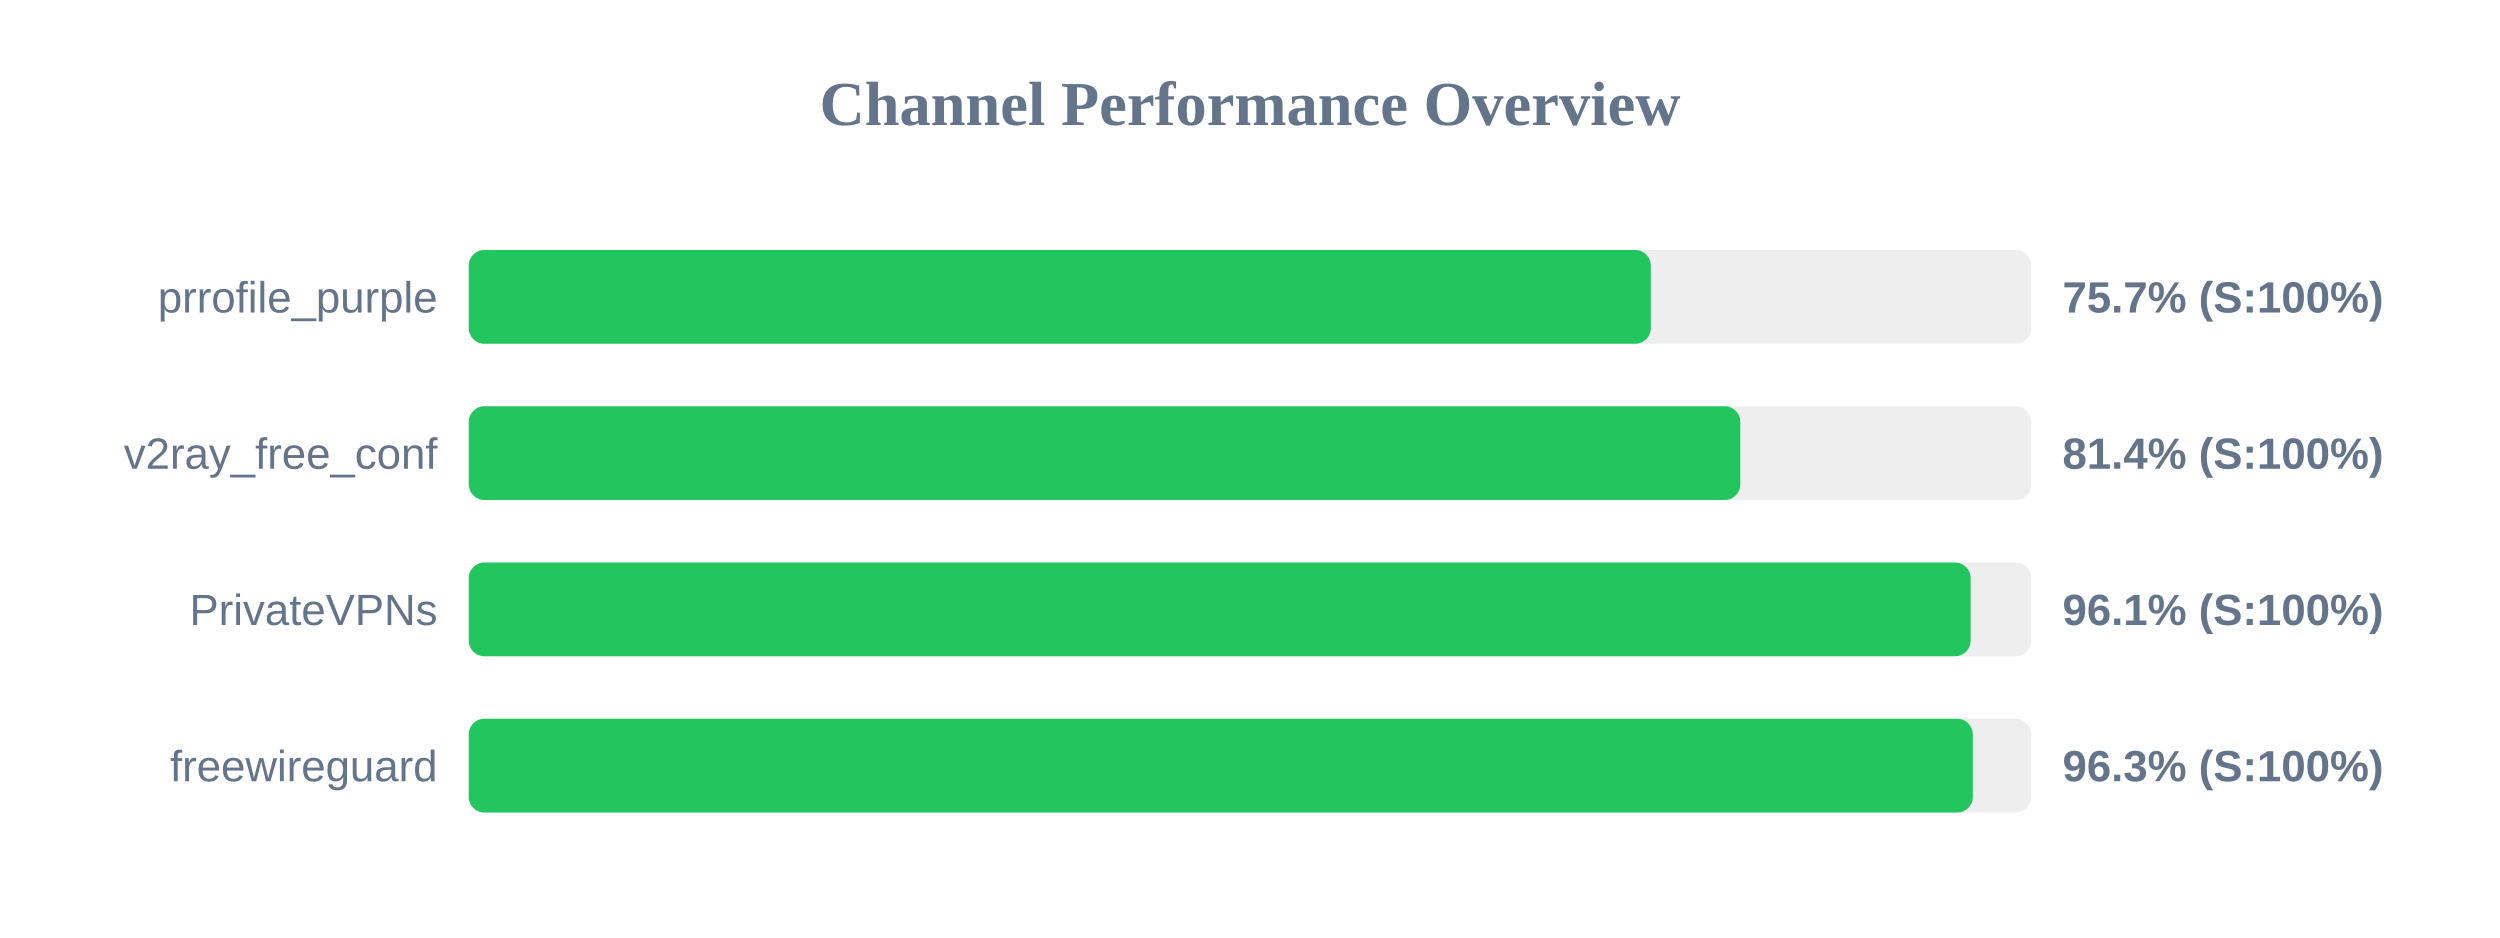
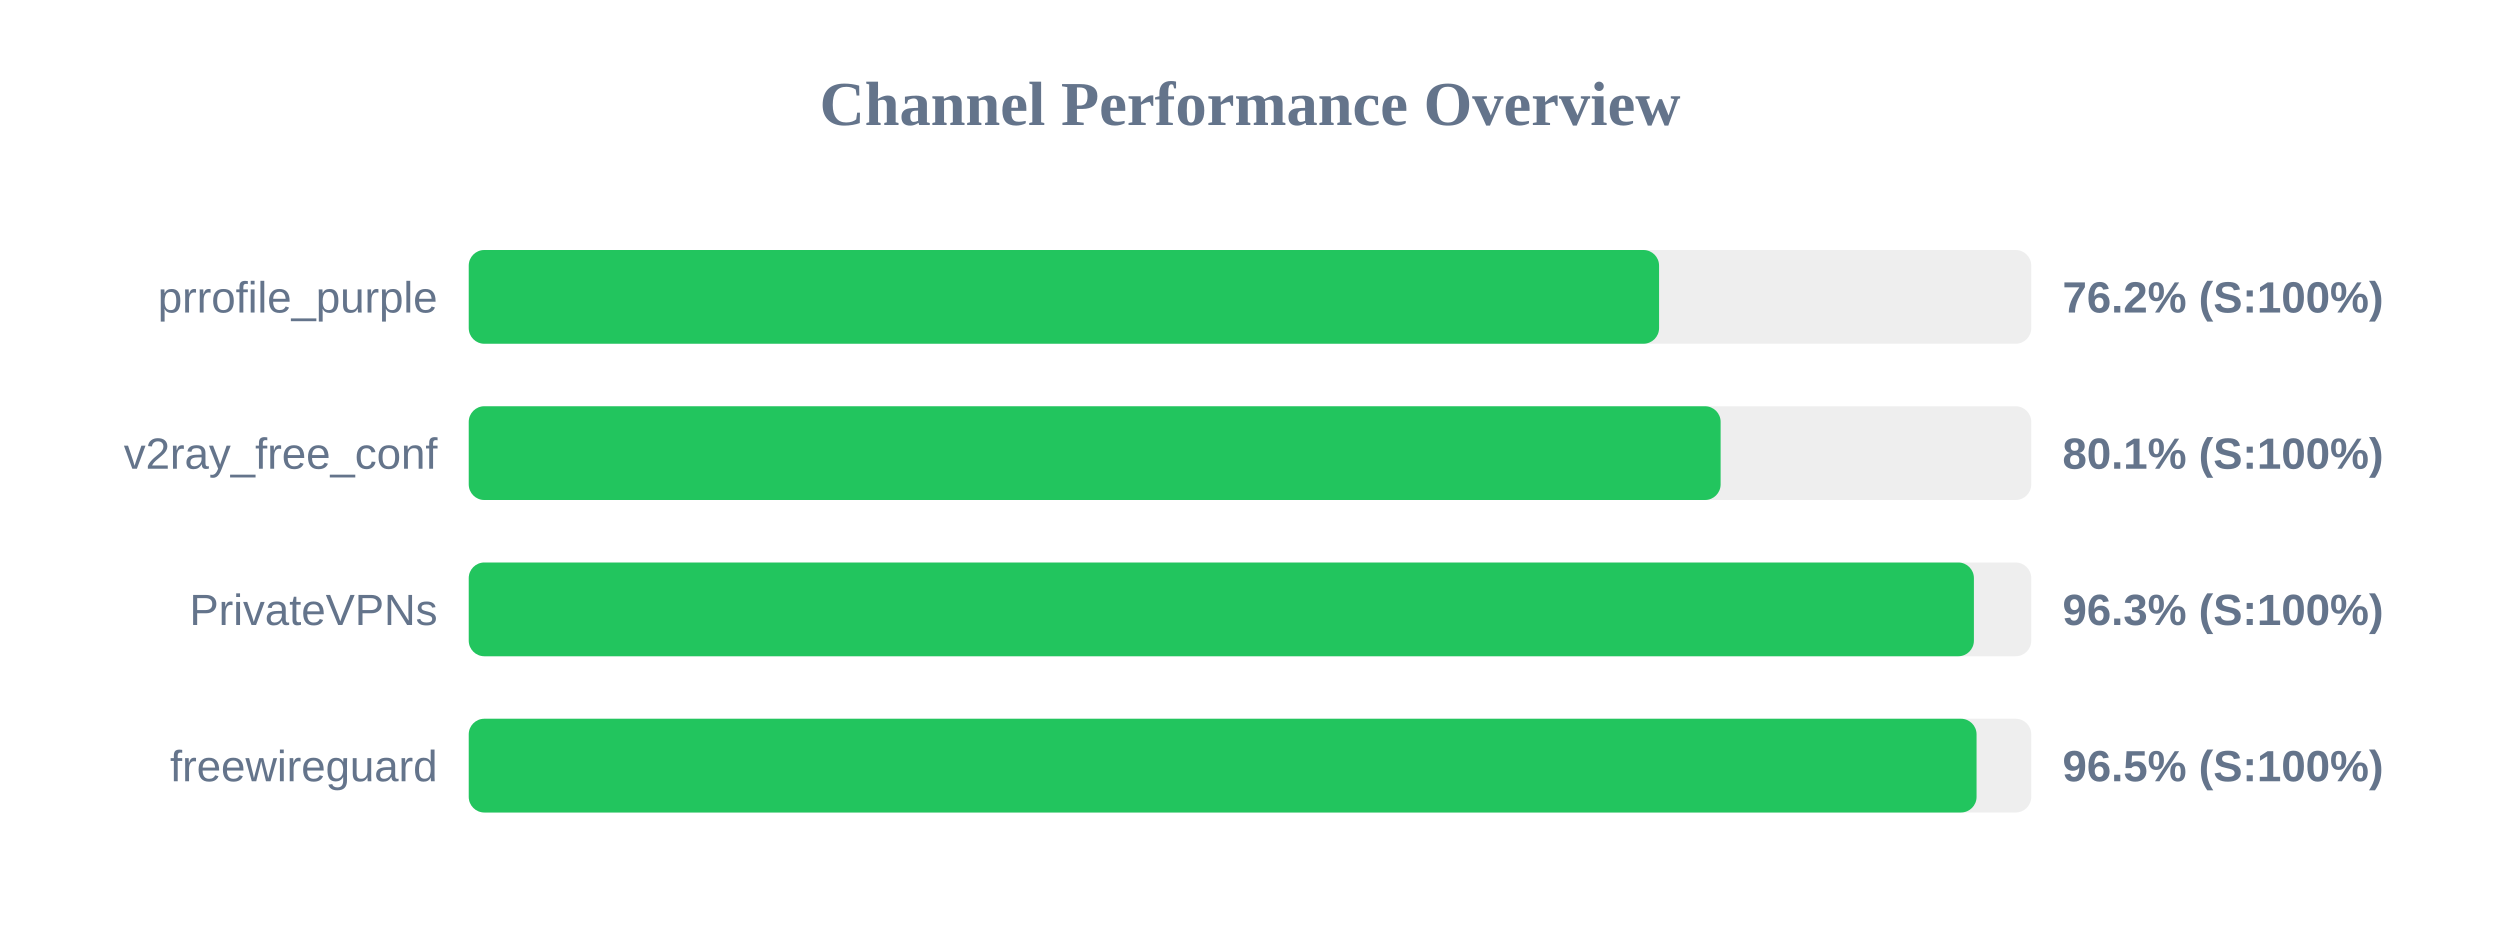
<svg xmlns="http://www.w3.org/2000/svg" width="800" height="300" version="1.1">
  <style>
        .row { font: 14px Arial; fill: #64748b; }
        .score { font: bold 14px Arial; fill: #64748b; }
    </style>
  <text x="400" y="40" text-anchor="middle" font-size="20px" font-weight="bold" fill="#64748b">Channel Performance Overview</text>
  <rect x="150" y="80" width="500" height="30" fill="#eee" rx="5" />
-   <rect x="150" y="80" width="378.25" height="30" fill="#22c55e" rx="5" />
+   <rect x="150" y="80" width="380.9" height="30" fill="#22c55e" rx="5" />
  <text x="140" y="100" text-anchor="end" class="row">prrofile_purple</text>
-   <text x="660" y="100" text-anchor="start" class="score">75.7% (S:100%)</text>
+   <text x="660" y="100" text-anchor="start" class="score">76.2% (S:100%)</text>
  <rect x="150" y="130" width="500" height="30" fill="#eee" rx="5" />
-   <rect x="150" y="130" width="406.9" height="30" fill="#22c55e" rx="5" />
+   <rect x="150" y="130" width="400.6" height="30" fill="#22c55e" rx="5" />
  <text x="140" y="150" text-anchor="end" class="row">v2ray_free_conf</text>
-   <text x="660" y="150" text-anchor="start" class="score">81.4% (S:100%)</text>
+   <text x="660" y="150" text-anchor="start" class="score">80.1% (S:100%)</text>
  <rect x="150" y="180" width="500" height="30" fill="#eee" rx="5" />
-   <rect x="150" y="180" width="480.6" height="30" fill="#22c55e" rx="5" />
+   <rect x="150" y="180" width="481.65" height="30" fill="#22c55e" rx="5" />
  <text x="140" y="200" text-anchor="end" class="row">PrivateVPNs</text>
-   <text x="660" y="200" text-anchor="start" class="score">96.1% (S:100%)</text>
+   <text x="660" y="200" text-anchor="start" class="score">96.3% (S:100%)</text>
  <rect x="150" y="230" width="500" height="30" fill="#eee" rx="5" />
-   <rect x="150" y="230" width="481.3" height="30" fill="#22c55e" rx="5" />
+   <rect x="150" y="230" width="482.5" height="30" fill="#22c55e" rx="5" />
  <text x="140" y="250" text-anchor="end" class="row">freewireguard</text>
-   <text x="660" y="250" text-anchor="start" class="score">96.3% (S:100%)</text>
+   <text x="660" y="250" text-anchor="start" class="score">96.5% (S:100%)</text>
</svg>
